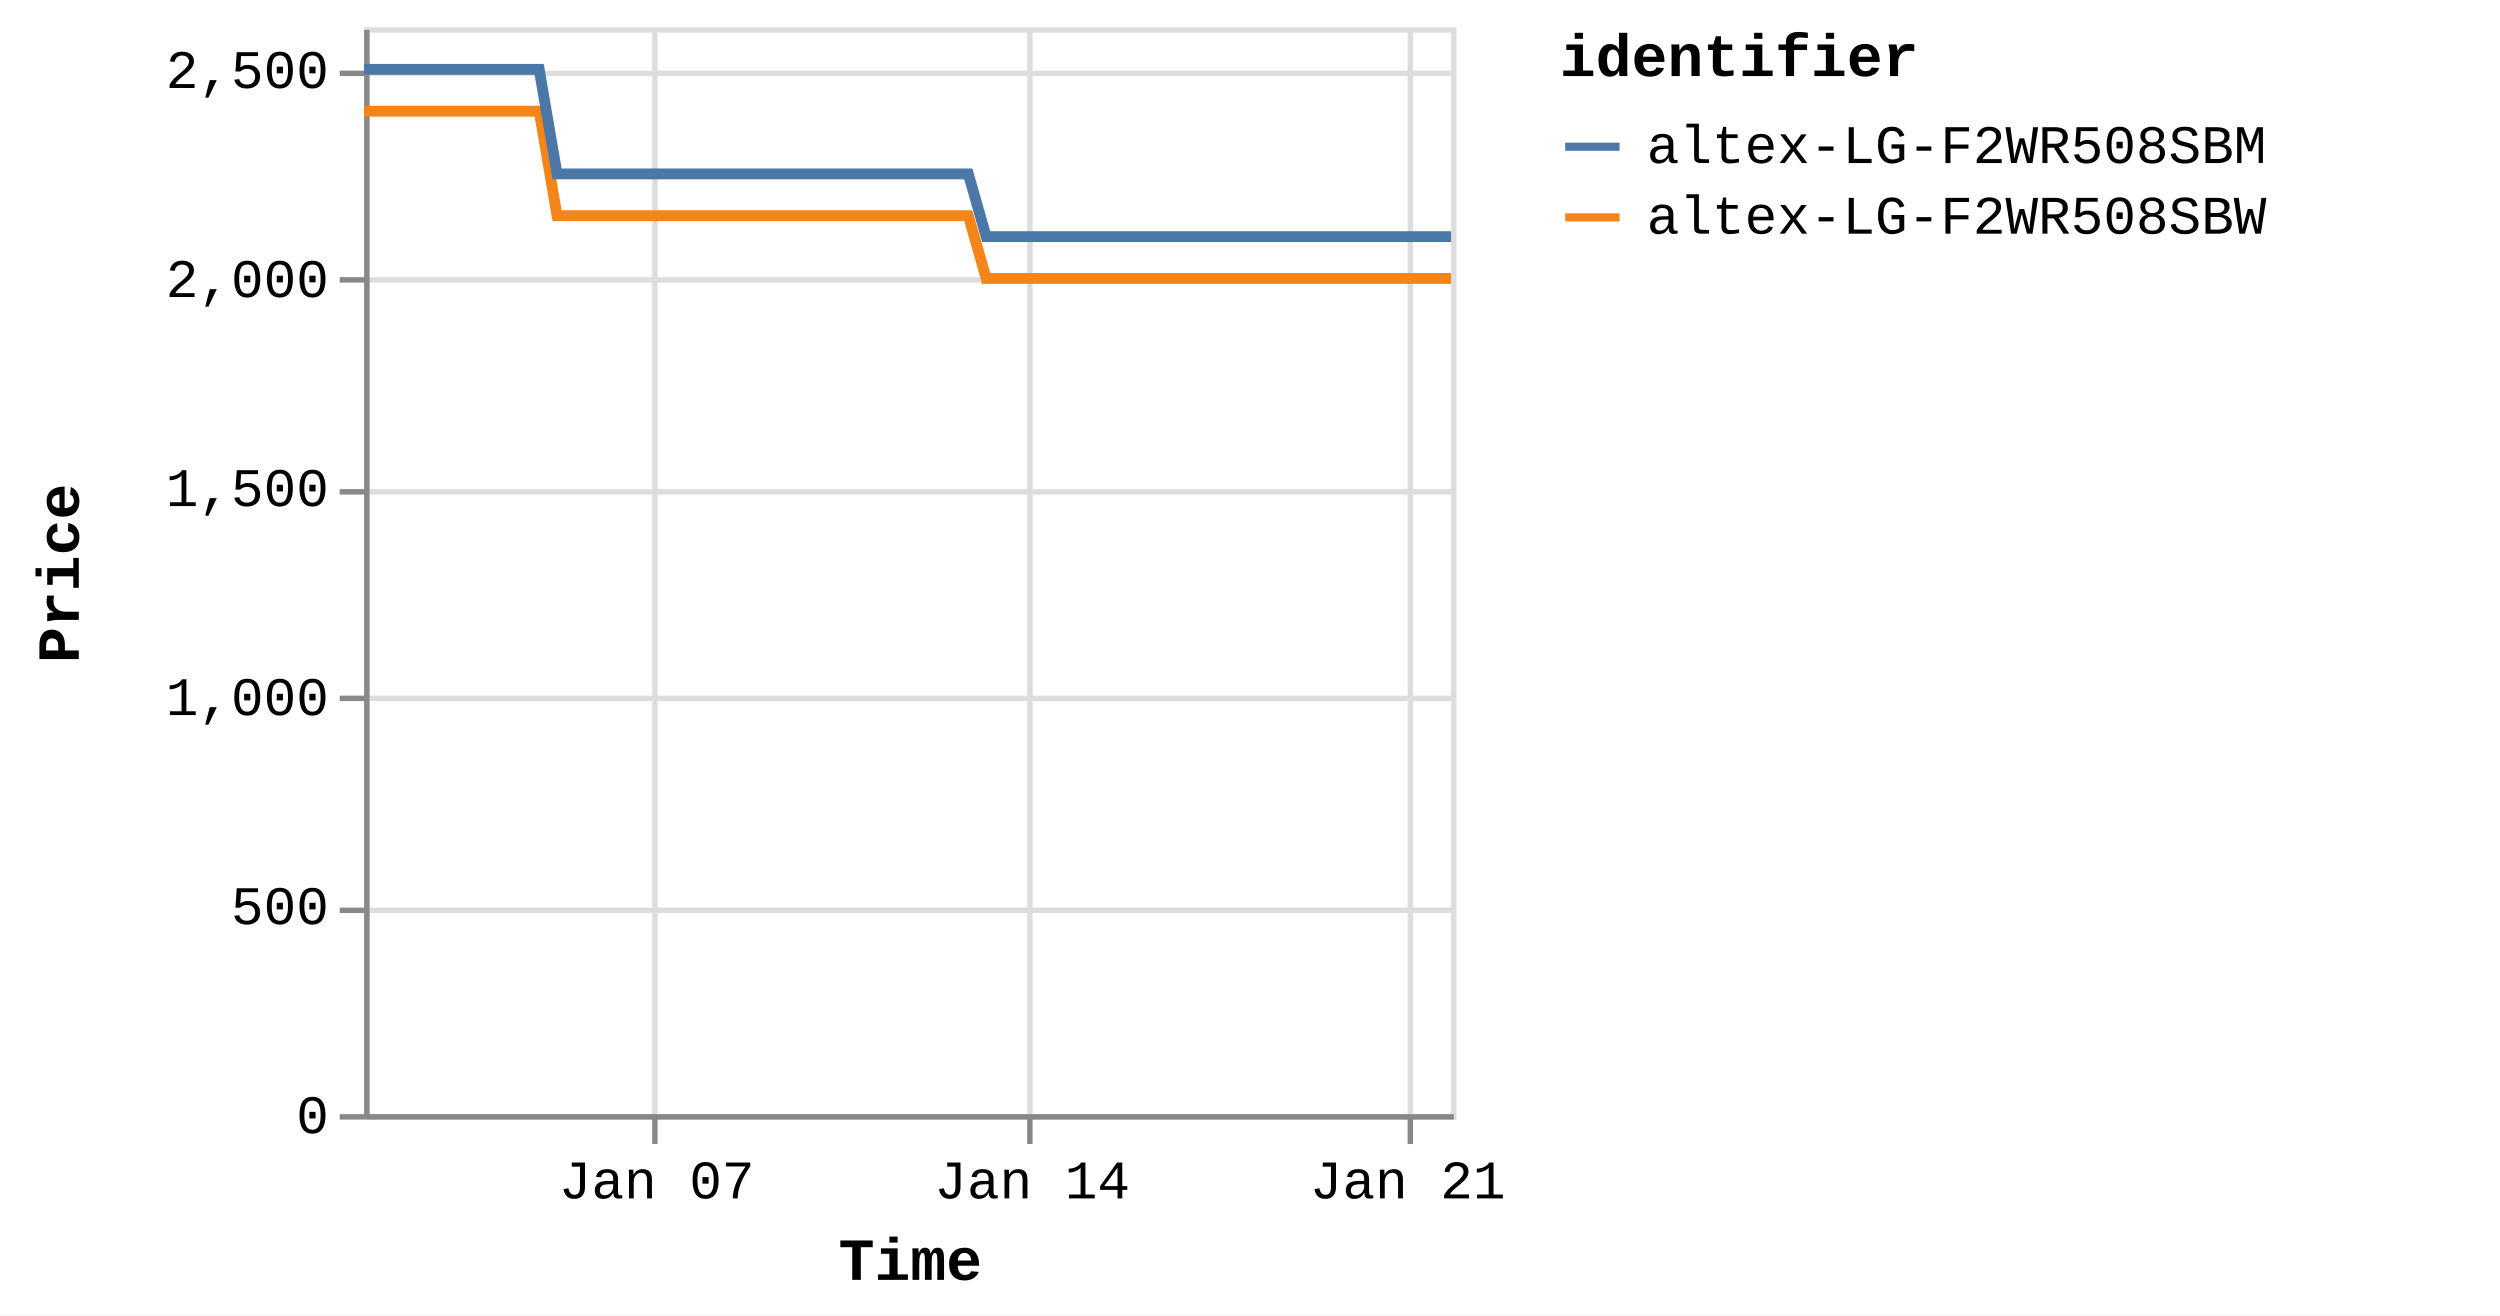
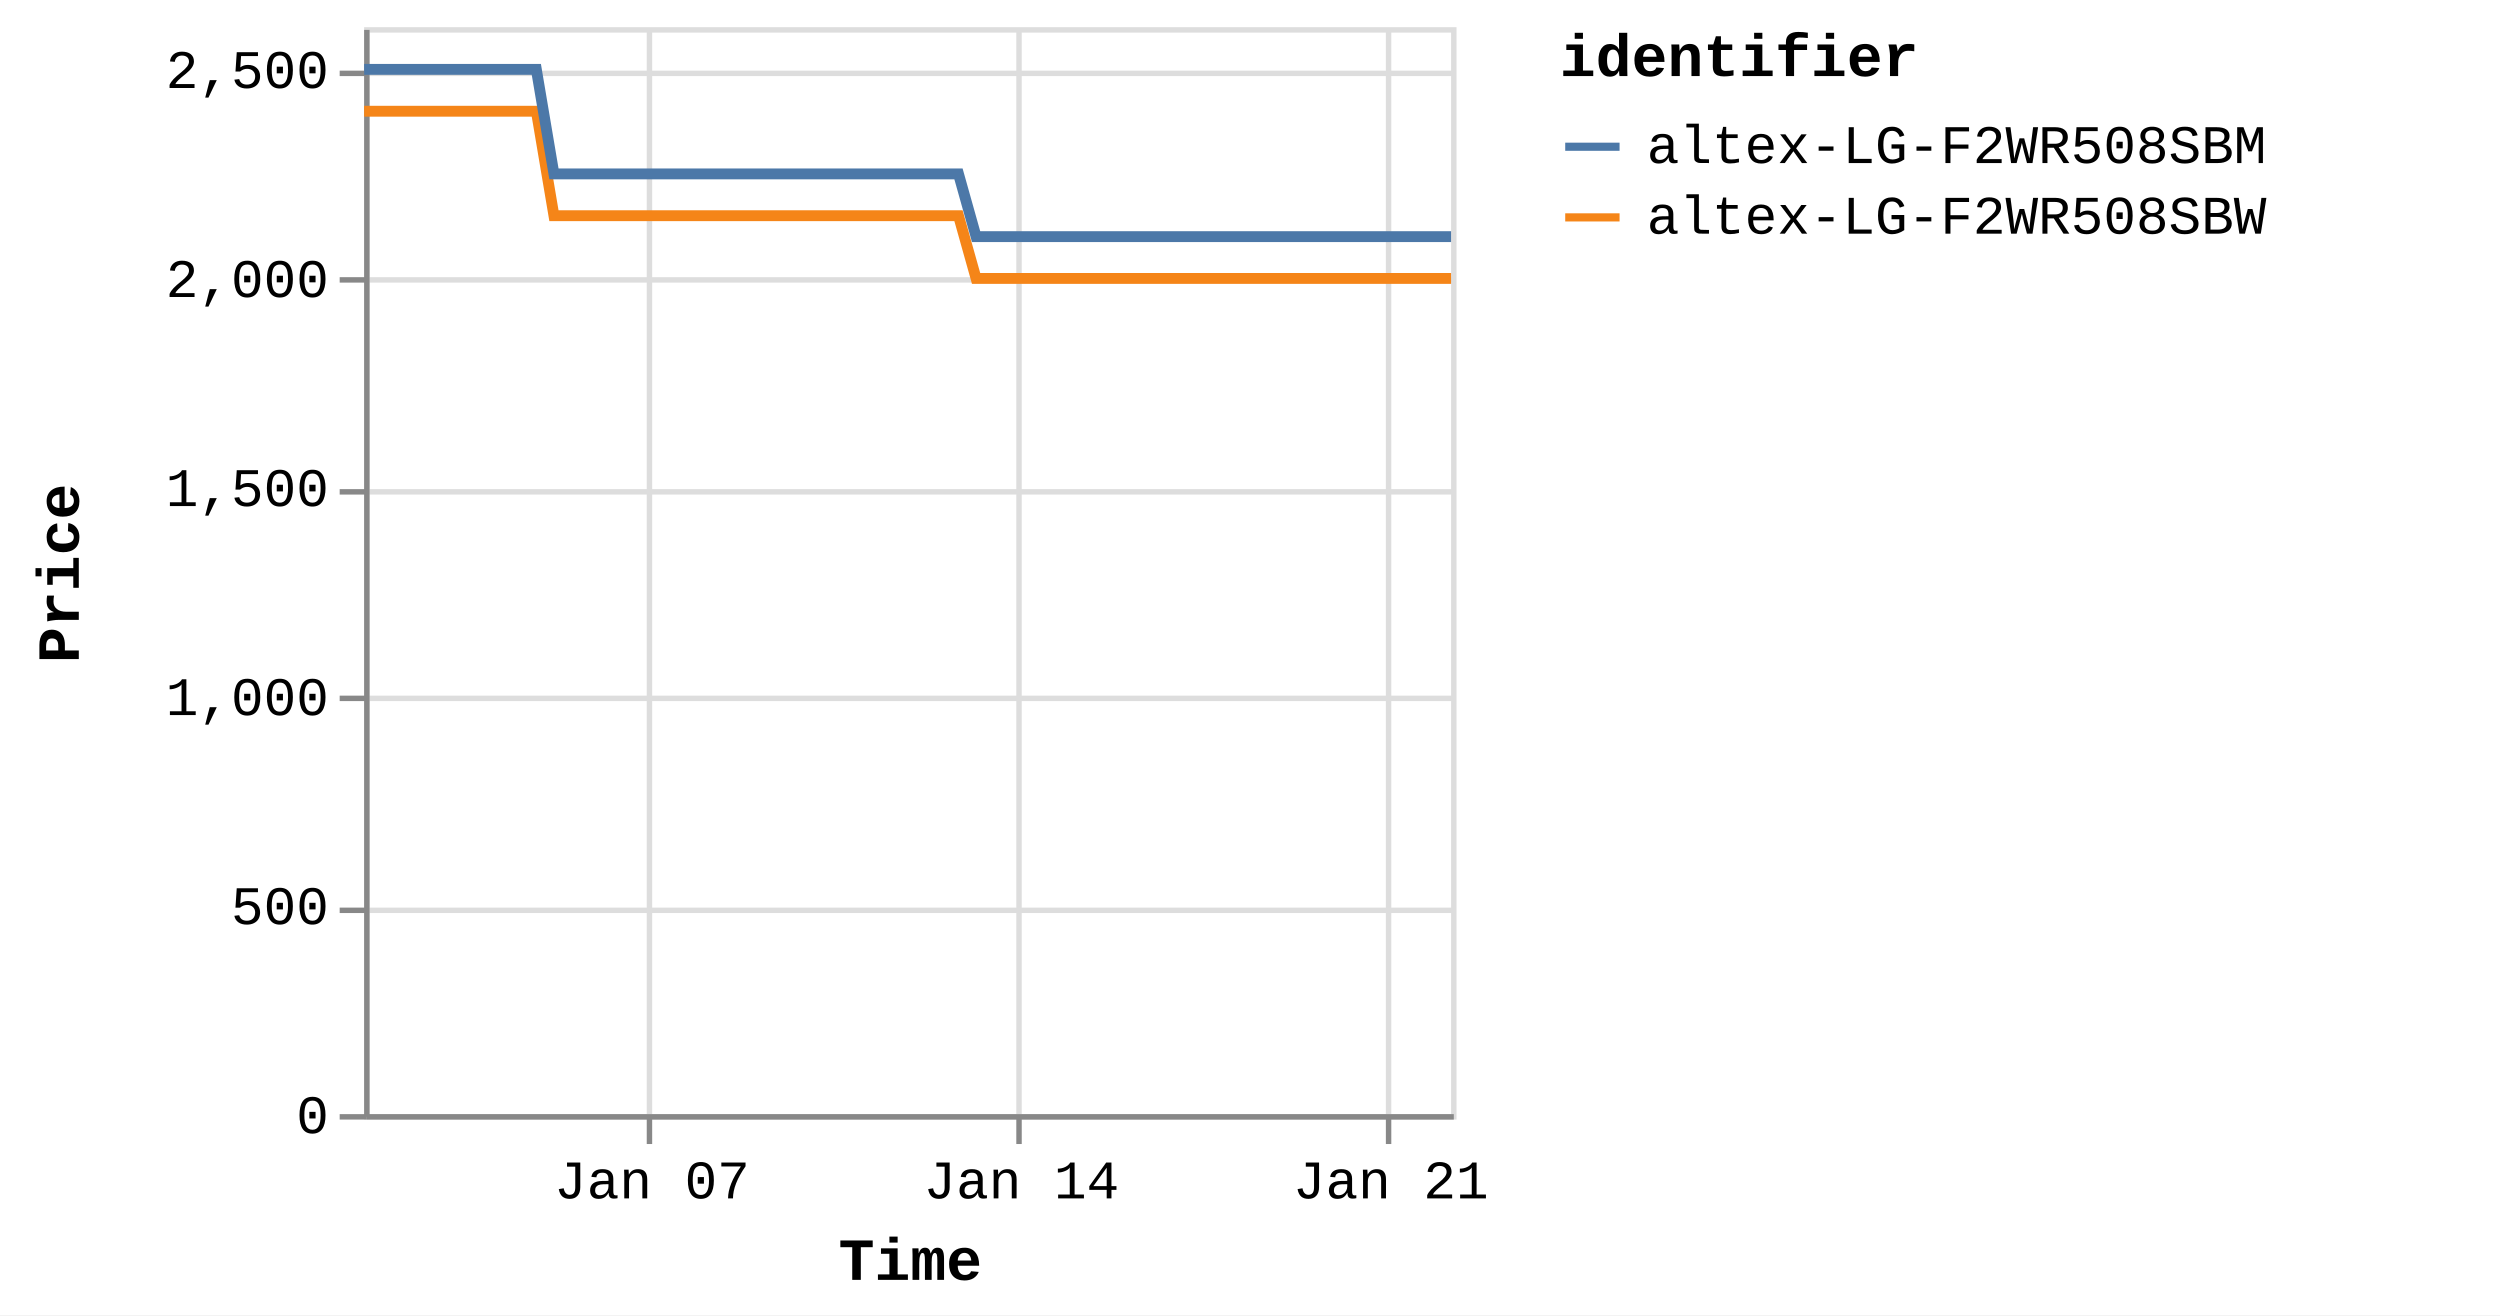
<svg xmlns="http://www.w3.org/2000/svg" version="1.1" class="marks" width="460" height="242" viewBox="0 0 460 242">
  <rect width="460" height="242" fill="white" />
  <g fill="none" stroke-miterlimit="10" transform="translate(67,5)">
    <g class="mark-group role-frame root" role="graphics-object" aria-roledescription="group mark container">
      <g transform="translate(0,0)">
        <path class="background" aria-hidden="true" d="M0.5,0.5h200v200h-200Z" stroke="#ddd" />
        <g>
          <g class="mark-group role-axis" aria-hidden="true">
            <g transform="translate(0.5,200.5)">
              <path class="background" aria-hidden="true" d="M0,0h0v0h0Z" pointer-events="none" />
              <g>
                <g class="mark-rule role-axis-grid" pointer-events="none">
-                   <line transform="translate(53,-200)" x2="0" y2="200" stroke="#ddd" stroke-width="1" opacity="1" />
-                   <line transform="translate(122,-200)" x2="0" y2="200" stroke="#ddd" stroke-width="1" opacity="1" />
-                   <line transform="translate(192,-200)" x2="0" y2="200" stroke="#ddd" stroke-width="1" opacity="1" />
+                   <line transform="translate(52,-200)" x2="0" y2="200" stroke="#ddd" stroke-width="1" opacity="1" />
+                   <line transform="translate(120,-200)" x2="0" y2="200" stroke="#ddd" stroke-width="1" opacity="1" />
+                   <line transform="translate(188,-200)" x2="0" y2="200" stroke="#ddd" stroke-width="1" opacity="1" />
                </g>
              </g>
              <path class="foreground" aria-hidden="true" d="" pointer-events="none" display="none" />
            </g>
          </g>
          <g class="mark-group role-axis" aria-hidden="true">
            <g transform="translate(0.5,0.5)">
              <path class="background" aria-hidden="true" d="M0,0h0v0h0Z" pointer-events="none" />
              <g>
                <g class="mark-rule role-axis-grid" pointer-events="none">
                  <line transform="translate(0,200)" x2="200" y2="0" stroke="#ddd" stroke-width="1" opacity="1" />
                  <line transform="translate(0,162)" x2="200" y2="0" stroke="#ddd" stroke-width="1" opacity="1" />
                  <line transform="translate(0,123)" x2="200" y2="0" stroke="#ddd" stroke-width="1" opacity="1" />
                  <line transform="translate(0,85)" x2="200" y2="0" stroke="#ddd" stroke-width="1" opacity="1" />
                  <line transform="translate(0,46)" x2="200" y2="0" stroke="#ddd" stroke-width="1" opacity="1" />
                  <line transform="translate(0,8)" x2="200" y2="0" stroke="#ddd" stroke-width="1" opacity="1" />
                </g>
              </g>
              <path class="foreground" aria-hidden="true" d="" pointer-events="none" display="none" />
            </g>
          </g>
-           <g class="mark-group role-axis" role="graphics-symbol" aria-roledescription="axis" aria-label="X-axis titled 'Time' for a time scale with values from Monday, 01 January 2024, 2:19:43 PM to Sunday, 21 January 2024, 8:38:28 PM">
+           <g class="mark-group role-axis" role="graphics-symbol" aria-roledescription="axis" aria-label="X-axis titled 'Time' for a time scale with values from Monday, 01 January 2024, 2:19:43 PM to Monday, 22 January 2024, 4:40:47 AM">
            <g transform="translate(0.5,200.5)">
              <path class="background" aria-hidden="true" d="M0,0h0v0h0Z" pointer-events="none" />
              <g>
                <g class="mark-rule role-axis-tick" pointer-events="none">
-                   <line transform="translate(53,0)" x2="0" y2="5" stroke="#888" stroke-width="1" opacity="1" />
-                   <line transform="translate(122,0)" x2="0" y2="5" stroke="#888" stroke-width="1" opacity="1" />
-                   <line transform="translate(192,0)" x2="0" y2="5" stroke="#888" stroke-width="1" opacity="1" />
+                   <line transform="translate(52,0)" x2="0" y2="5" stroke="#888" stroke-width="1" opacity="1" />
+                   <line transform="translate(120,0)" x2="0" y2="5" stroke="#888" stroke-width="1" opacity="1" />
+                   <line transform="translate(188,0)" x2="0" y2="5" stroke="#888" stroke-width="1" opacity="1" />
                </g>
                <g class="mark-text role-axis-label" pointer-events="none">
-                   <text text-anchor="middle" transform="translate(53.32838,15)" font-family="Liberation Mono" font-size="10px" fill="#000" opacity="1">Jan 07</text>
-                   <text text-anchor="middle" transform="translate(122.4197,15)" font-family="Liberation Mono" font-size="10px" fill="#000" opacity="1">Jan 14</text>
-                   <text text-anchor="middle" transform="translate(191.5111,15)" font-family="Liberation Mono" font-size="10px" fill="#000" opacity="1">Jan 21</text>
+                   <text text-anchor="middle" transform="translate(52.46123,15)" font-family="Liberation Mono" font-size="10px" fill="#000" opacity="1">Jan 07</text>
+                   <text text-anchor="middle" transform="translate(120.4291,15)" font-family="Liberation Mono" font-size="10px" fill="#000" opacity="1">Jan 14</text>
+                   <text text-anchor="middle" transform="translate(188.397,15)" font-family="Liberation Mono" font-size="10px" fill="#000" opacity="1">Jan 21</text>
                </g>
                <g class="mark-rule role-axis-domain" pointer-events="none">
                  <line transform="translate(0,0)" x2="200" y2="0" stroke="#888" stroke-width="1" opacity="1" />
                </g>
                <g class="mark-text role-axis-title" pointer-events="none">
                  <text text-anchor="middle" transform="translate(100,30)" font-family="Liberation Mono" font-size="11px" font-weight="bold" fill="#000" opacity="1">Time</text>
                </g>
              </g>
              <path class="foreground" aria-hidden="true" d="" pointer-events="none" display="none" />
            </g>
          </g>
          <g class="mark-group role-axis" role="graphics-symbol" aria-roledescription="axis" aria-label="Y-axis titled 'Price' for a linear scale with values from 0 to 2,600">
            <g transform="translate(0.5,0.5)">
              <path class="background" aria-hidden="true" d="M0,0h0v0h0Z" pointer-events="none" />
              <g>
                <g class="mark-rule role-axis-tick" pointer-events="none">
                  <line transform="translate(0,200)" x2="-5" y2="0" stroke="#888" stroke-width="1" opacity="1" />
                  <line transform="translate(0,162)" x2="-5" y2="0" stroke="#888" stroke-width="1" opacity="1" />
                  <line transform="translate(0,123)" x2="-5" y2="0" stroke="#888" stroke-width="1" opacity="1" />
                  <line transform="translate(0,85)" x2="-5" y2="0" stroke="#888" stroke-width="1" opacity="1" />
                  <line transform="translate(0,46)" x2="-5" y2="0" stroke="#888" stroke-width="1" opacity="1" />
                  <line transform="translate(0,8)" x2="-5" y2="0" stroke="#888" stroke-width="1" opacity="1" />
                </g>
                <g class="mark-text role-axis-label" pointer-events="none">
                  <text text-anchor="end" transform="translate(-7,203)" font-family="Liberation Mono" font-size="10px" fill="#000" opacity="1">0</text>
                  <text text-anchor="end" transform="translate(-7,164.5385)" font-family="Liberation Mono" font-size="10px" fill="#000" opacity="1">500</text>
                  <text text-anchor="end" transform="translate(-7,126.0769)" font-family="Liberation Mono" font-size="10px" fill="#000" opacity="1">1,000</text>
                  <text text-anchor="end" transform="translate(-7,87.61538)" font-family="Liberation Mono" font-size="10px" fill="#000" opacity="1">1,500</text>
                  <text text-anchor="end" transform="translate(-7,49.15385)" font-family="Liberation Mono" font-size="10px" fill="#000" opacity="1">2,000</text>
                  <text text-anchor="end" transform="translate(-7,10.69231)" font-family="Liberation Mono" font-size="10px" fill="#000" opacity="1">2,500</text>
                </g>
                <g class="mark-rule role-axis-domain" pointer-events="none">
                  <line transform="translate(0,200)" x2="0" y2="-200" stroke="#888" stroke-width="1" opacity="1" />
                </g>
                <g class="mark-text role-axis-title" pointer-events="none">
                  <text text-anchor="middle" transform="translate(-51,100) rotate(-90) translate(0,-2)" font-family="Liberation Mono" font-size="11px" font-weight="bold" fill="#000" opacity="1">Price</text>
                </g>
              </g>
              <path class="foreground" aria-hidden="true" d="" pointer-events="none" display="none" />
            </g>
          </g>
          <g class="mark-group role-scope pathgroup" role="graphics-object" aria-roledescription="group mark container">
            <g transform="translate(0,0)">
              <path class="background" aria-hidden="true" d="M0,0h200v200h-200Z" />
              <g>
                <g class="mark-line role-mark marks" role="graphics-object" aria-roledescription="line mark container">
-                   <path aria-label="Time: Jan 01, 2024; Price: 2399; identifier: altex-LG-F2WR508SBW" role="graphics-symbol" aria-roledescription="line mark" d="M0,15.462L1.033,15.462L2.596,15.462L5.886,15.462L7.533,15.462L9.262,15.462L10.834,15.462L12.465,15.462L15.757,15.462L17.403,15.462L19.134,15.462L20.707,15.462L22.333,15.462L25.628,15.462L27.275,15.462L29.002,15.462L30.588,15.462L32.208,15.462L35.502,34.692L37.146,34.692L38.873,34.692L40.454,34.692L42.075,34.692L45.37,34.692L47.012,34.692L48.736,34.692L50.316,34.692L51.945,34.692L55.246,34.692L56.882,34.692L58.605,34.692L60.187,34.692L61.816,34.692L65.115,34.692L66.765,34.692L68.495,34.692L70.07,34.692L71.685,34.692L74.989,34.692L76.632,34.692L78.383,34.692L79.942,34.692L81.557,34.692L84.858,34.692L86.503,34.692L88.235,34.692L89.805,34.692L91.427,34.692L94.725,34.692L96.372,34.692L98.108,34.692L99.682,34.692L101.298,34.692L104.594,34.692L106.242,34.692L107.97,34.692L109.547,34.692L111.169,34.692L114.46,46.231L116.102,46.231L117.826,46.231L119.407,46.231L121.036,46.231L124.337,46.231L125.972,46.231L127.695,46.231L129.274,46.231L130.907,46.231L134.209,46.231L135.856,46.231L137.594,46.231L139.164,46.231L140.777,46.231L144.075,46.231L145.727,46.231L147.459,46.231L149.036,46.231L150.648,46.231L153.946,46.231L155.598,46.231L157.331,46.231L158.903,46.231L160.518,46.231L163.814,46.231L165.461,46.231L167.196,46.231L168.766,46.231L170.392,46.231L173.687,46.231L175.334,46.231L177.068,46.231L178.645,46.231L180.258,46.231L183.557,46.231L185.192,46.231L186.919,46.231L188.506,46.231L190.131,46.231L193.42,46.231L195.065,46.231L196.788,46.231L198.37,46.231L200,46.231" stroke="#f58518" stroke-width="2" />
+                   <path aria-label="Time: Jan 01, 2024; Price: 2399; identifier: altex-LG-F2WR508SBW" role="graphics-symbol" aria-roledescription="line mark" d="M0,15.462L1.016,15.462L2.554,15.462L5.791,15.462L7.411,15.462L9.112,15.462L10.658,15.462L12.262,15.462L15.501,15.462L17.12,15.462L18.823,15.462L20.37,15.462L21.97,15.462L25.211,15.462L26.831,15.462L28.53,15.462L30.09,15.462L31.684,15.462L34.925,34.692L36.542,34.692L38.241,34.692L39.796,34.692L41.391,34.692L44.632,34.692L46.248,34.692L47.944,34.692L49.497,34.692L51.101,34.692L54.348,34.692L55.957,34.692L57.652,34.692L59.208,34.692L60.811,34.692L64.056,34.692L65.679,34.692L67.382,34.692L68.93,34.692L70.519,34.692L73.769,34.692L75.385,34.692L77.109,34.692L78.642,34.692L80.231,34.692L83.478,34.692L85.097,34.692L86.8,34.692L88.345,34.692L89.94,34.692L93.185,34.692L94.805,34.692L96.512,34.692L98.061,34.692L99.65,34.692L102.894,34.692L104.514,34.692L106.214,34.692L107.766,34.692L109.361,34.692L112.599,46.231L114.214,46.231L115.91,46.231L117.466,46.231L119.068,46.231L122.315,46.231L123.924,46.231L125.619,46.231L127.172,46.231L128.778,46.231L132.027,46.231L133.647,46.231L135.356,46.231L136.901,46.231L138.488,46.231L141.732,46.231L143.358,46.231L145.062,46.231L146.612,46.231L148.198,46.231L151.443,46.231L153.068,46.231L154.773,46.231L156.319,46.231L157.908,46.231L161.15,46.231L162.77,46.231L164.478,46.231L166.022,46.231L167.622,46.231L170.863,46.231L172.483,46.231L174.188,46.231L175.74,46.231L177.327,46.231L180.572,46.231L182.181,46.231L183.88,46.231L185.44,46.231L187.039,46.231L190.275,46.231L191.893,46.231L193.589,46.231L195.144,46.231L196.748,46.231L199.999,46.231" stroke="#f58518" stroke-width="2" />
                </g>
              </g>
              <path class="foreground" aria-hidden="true" d="" display="none" />
            </g>
            <g transform="translate(0,0)">
              <path class="background" aria-hidden="true" d="M0,0h200v200h-200Z" />
              <g>
                <g class="mark-line role-mark marks" role="graphics-object" aria-roledescription="line mark container">
-                   <path aria-label="Time: Jan 01, 2024; Price: 2499; identifier: altex-LG-F2WR508SBM" role="graphics-symbol" aria-roledescription="line mark" d="M0.001,7.769L1.033,7.769L2.597,7.769L5.887,7.769L7.534,7.769L9.263,7.769L10.834,7.769L12.465,7.769L15.758,7.769L17.404,7.769L19.135,7.769L20.707,7.769L22.334,7.769L25.628,7.769L27.275,7.769L29.002,7.769L30.588,7.769L32.209,7.769L35.503,27L37.146,27L38.874,27L40.454,27L42.076,27L45.37,27L47.013,27L48.736,27L50.316,27L51.946,27L55.247,27L56.882,27L58.605,27L60.187,27L61.816,27L65.116,27L66.765,27L68.496,27L70.07,27L71.685,27L74.989,27L76.632,27L78.383,27L79.943,27L81.557,27L84.858,27L86.503,27L88.235,27L89.805,27L91.427,27L94.726,27L96.372,27L98.108,27L99.682,27L101.298,27L104.595,27L106.242,27L107.971,27L109.548,27L111.169,27L114.46,38.538L116.103,38.538L117.826,38.538L119.408,38.538L121.037,38.538L124.337,38.538L125.973,38.538L127.695,38.538L129.274,38.538L130.908,38.538L134.209,38.538L135.857,38.538L137.594,38.538L139.164,38.538L140.778,38.538L144.075,38.538L145.728,38.538L147.46,38.538L149.038,38.538L150.648,38.538L153.946,38.538L155.598,38.538L157.332,38.538L158.903,38.538L160.518,38.538L163.815,38.538L165.462,38.538L167.197,38.538L168.767,38.538L170.393,38.538L173.688,38.538L175.334,38.538L177.068,38.538L178.645,38.538L180.258,38.538L183.557,38.538L185.193,38.538L186.919,38.538L188.506,38.538L190.131,38.538L193.421,38.538L195.065,38.538L196.789,38.538L198.37,38.538L200,38.538" stroke="#4c78a8" stroke-width="2" />
+                   <path aria-label="Time: Jan 01, 2024; Price: 2499; identifier: altex-LG-F2WR508SBM" role="graphics-symbol" aria-roledescription="line mark" d="M0.001,7.769L1.017,7.769L2.554,7.769L5.791,7.769L7.411,7.769L9.112,7.769L10.658,7.769L12.263,7.769L15.501,7.769L17.121,7.769L18.824,7.769L20.37,7.769L21.971,7.769L25.211,7.769L26.832,7.769L28.53,7.769L30.091,7.769L31.686,7.769L34.926,27L36.542,27L38.241,27L39.796,27L41.391,27L44.632,27L46.248,27L47.944,27L49.498,27L51.101,27L54.348,27L55.957,27L57.653,27L59.208,27L60.811,27L64.057,27L65.679,27L67.382,27L68.931,27L70.519,27L73.77,27L75.386,27L77.109,27L78.643,27L80.231,27L83.478,27L85.097,27L86.801,27L88.345,27L89.941,27L93.185,27L94.805,27L96.513,27L98.061,27L99.651,27L102.894,27L104.515,27L106.215,27L107.766,27L109.361,27L112.599,38.538L114.215,38.538L115.91,38.538L117.466,38.538L119.069,38.538L122.316,38.538L123.924,38.538L125.619,38.538L127.172,38.538L128.779,38.538L132.027,38.538L133.647,38.538L135.356,38.538L136.901,38.538L138.489,38.538L141.732,38.538L143.358,38.538L145.062,38.538L146.615,38.538L148.198,38.538L151.443,38.538L153.068,38.538L154.773,38.538L156.319,38.538L157.908,38.538L161.151,38.538L162.771,38.538L164.478,38.538L166.022,38.538L167.622,38.538L170.864,38.538L172.483,38.538L174.189,38.538L175.74,38.538L177.327,38.538L180.572,38.538L182.181,38.538L183.88,38.538L185.441,38.538L187.04,38.538L190.275,38.538L191.893,38.538L193.589,38.538L195.145,38.538L196.748,38.538L200,38.538" stroke="#4c78a8" stroke-width="2" />
                </g>
              </g>
              <path class="foreground" aria-hidden="true" d="" display="none" />
            </g>
          </g>
          <g class="mark-group role-legend" role="graphics-symbol" aria-roledescription="legend" aria-label="Symbol legend titled 'identifier' for stroke color with 2 values: altex-LG-F2WR508SBM, altex-LG-F2WR508SBW">
            <g transform="translate(220,0)">
              <path class="background" aria-hidden="true" d="M0,0h168v40h-168Z" pointer-events="none" />
              <g>
                <g class="mark-group role-legend-entry">
                  <g transform="translate(0,16)">
                    <path class="background" aria-hidden="true" d="M0,0h0v0h0Z" pointer-events="none" />
                    <g>
                      <g class="mark-group role-scope" role="graphics-object" aria-roledescription="group mark container">
                        <g transform="translate(0,0)">
                          <path class="background" aria-hidden="true" d="M0,0h168v11h-168Z" pointer-events="none" opacity="1" />
                          <g>
                            <g class="mark-symbol role-legend-symbol" pointer-events="none">
                              <path transform="translate(6,6)" d="M-5,0L5,0" stroke="#4c78a8" stroke-width="1.5" opacity="1" />
                            </g>
                            <g class="mark-text role-legend-label" pointer-events="none">
                              <text text-anchor="start" transform="translate(16,9)" font-family="Liberation Mono" font-size="10px" fill="#000" opacity="1">altex-LG-F2WR508SBM</text>
                            </g>
                          </g>
                          <path class="foreground" aria-hidden="true" d="" pointer-events="none" display="none" />
                        </g>
                        <g transform="translate(0,13)">
                          <path class="background" aria-hidden="true" d="M0,0h168v11h-168Z" pointer-events="none" opacity="1" />
                          <g>
                            <g class="mark-symbol role-legend-symbol" pointer-events="none">
                              <path transform="translate(6,6)" d="M-5,0L5,0" stroke="#f58518" stroke-width="1.5" opacity="1" />
                            </g>
                            <g class="mark-text role-legend-label" pointer-events="none">
                              <text text-anchor="start" transform="translate(16,9)" font-family="Liberation Mono" font-size="10px" fill="#000" opacity="1">altex-LG-F2WR508SBW</text>
                            </g>
                          </g>
                          <path class="foreground" aria-hidden="true" d="" pointer-events="none" display="none" />
                        </g>
                      </g>
                    </g>
                    <path class="foreground" aria-hidden="true" d="" pointer-events="none" display="none" />
                  </g>
                </g>
                <g class="mark-text role-legend-title" pointer-events="none">
                  <text text-anchor="start" transform="translate(0,9)" font-family="Liberation Mono" font-size="11px" font-weight="bold" fill="#000" opacity="1">identifier</text>
                </g>
              </g>
              <path class="foreground" aria-hidden="true" d="" pointer-events="none" display="none" />
            </g>
          </g>
        </g>
        <path class="foreground" aria-hidden="true" d="" display="none" />
      </g>
    </g>
  </g>
</svg>
